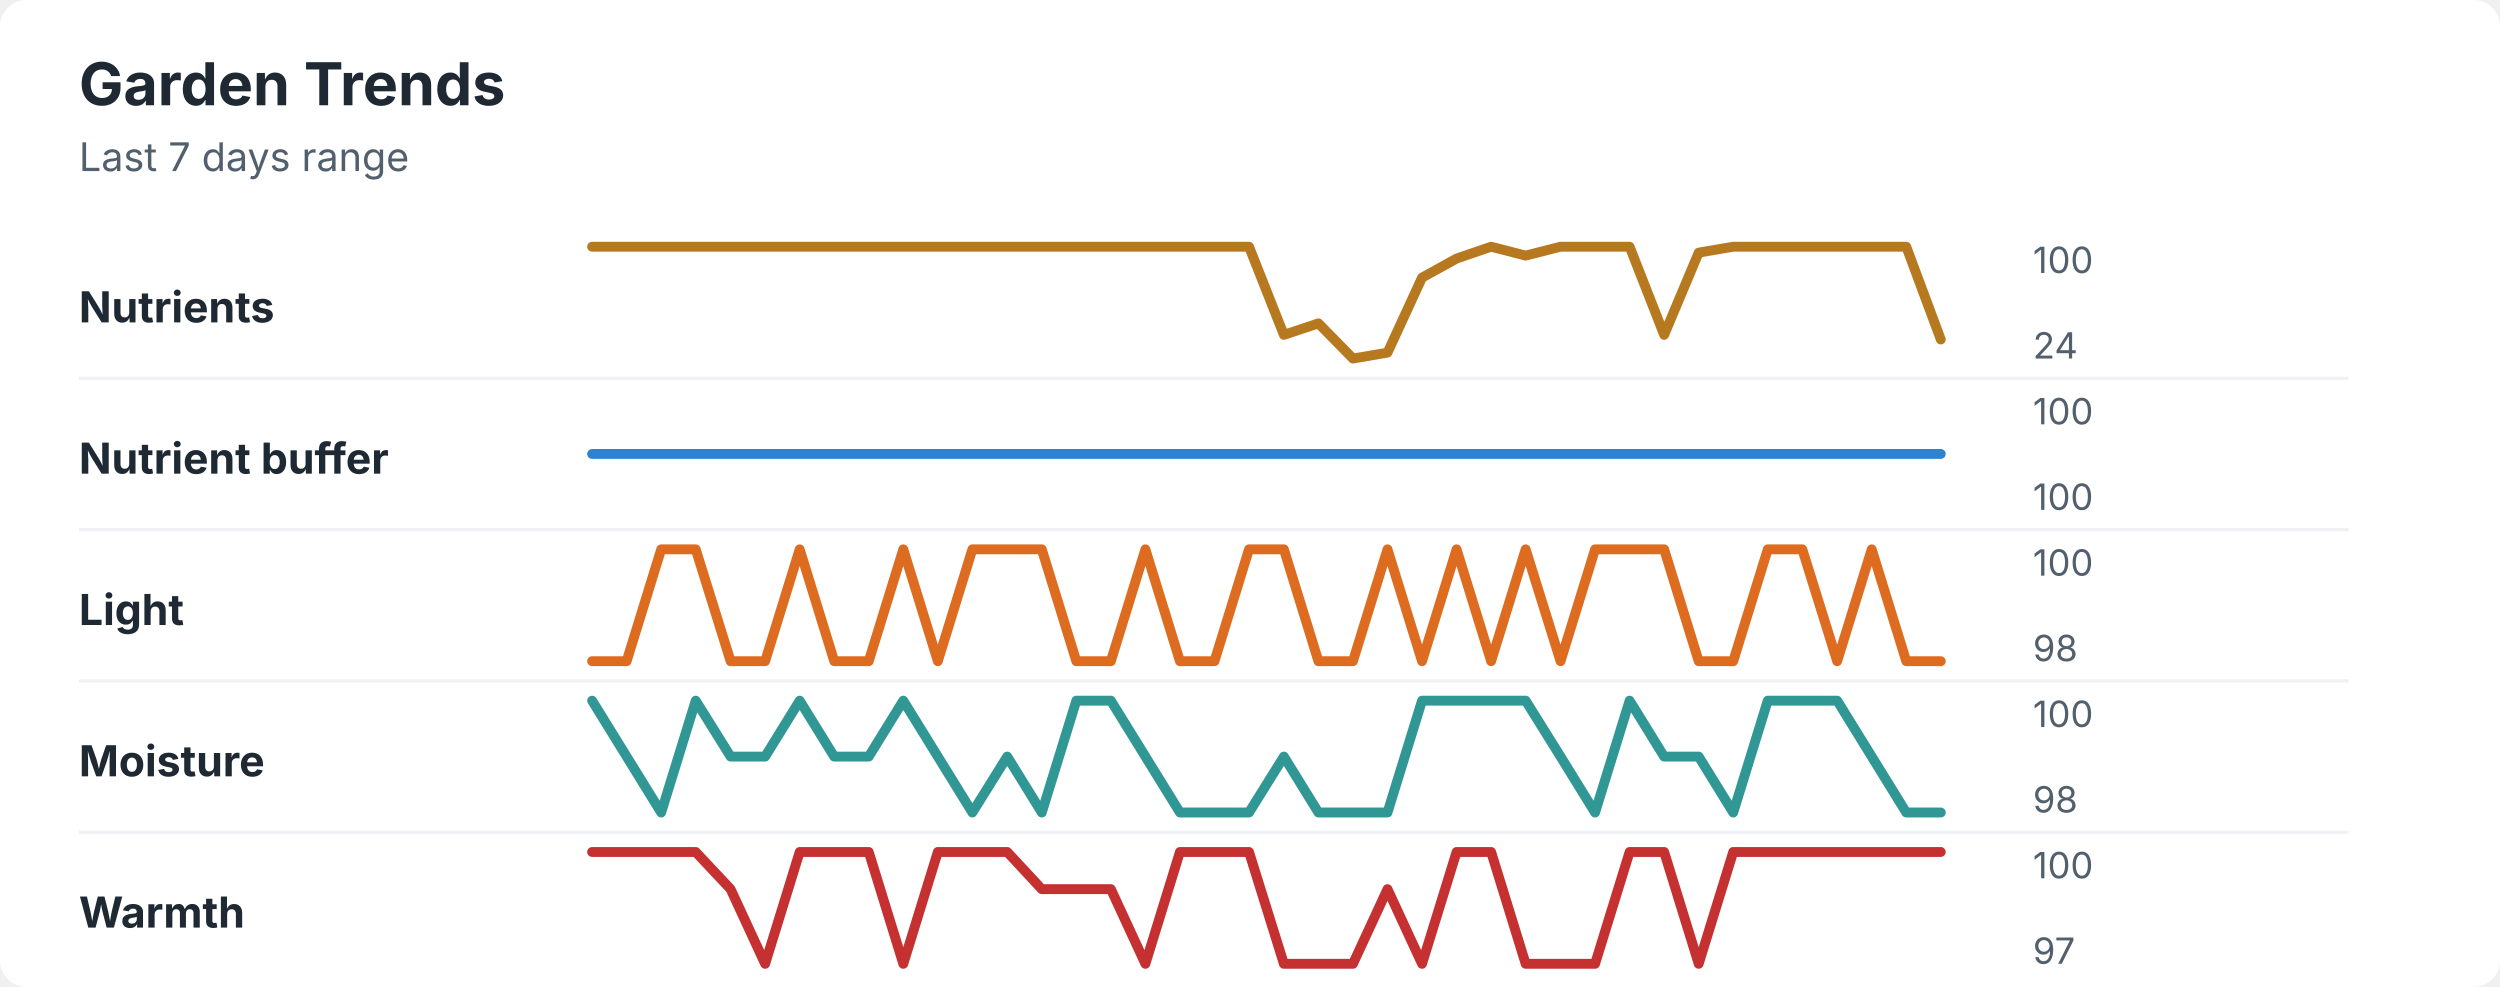
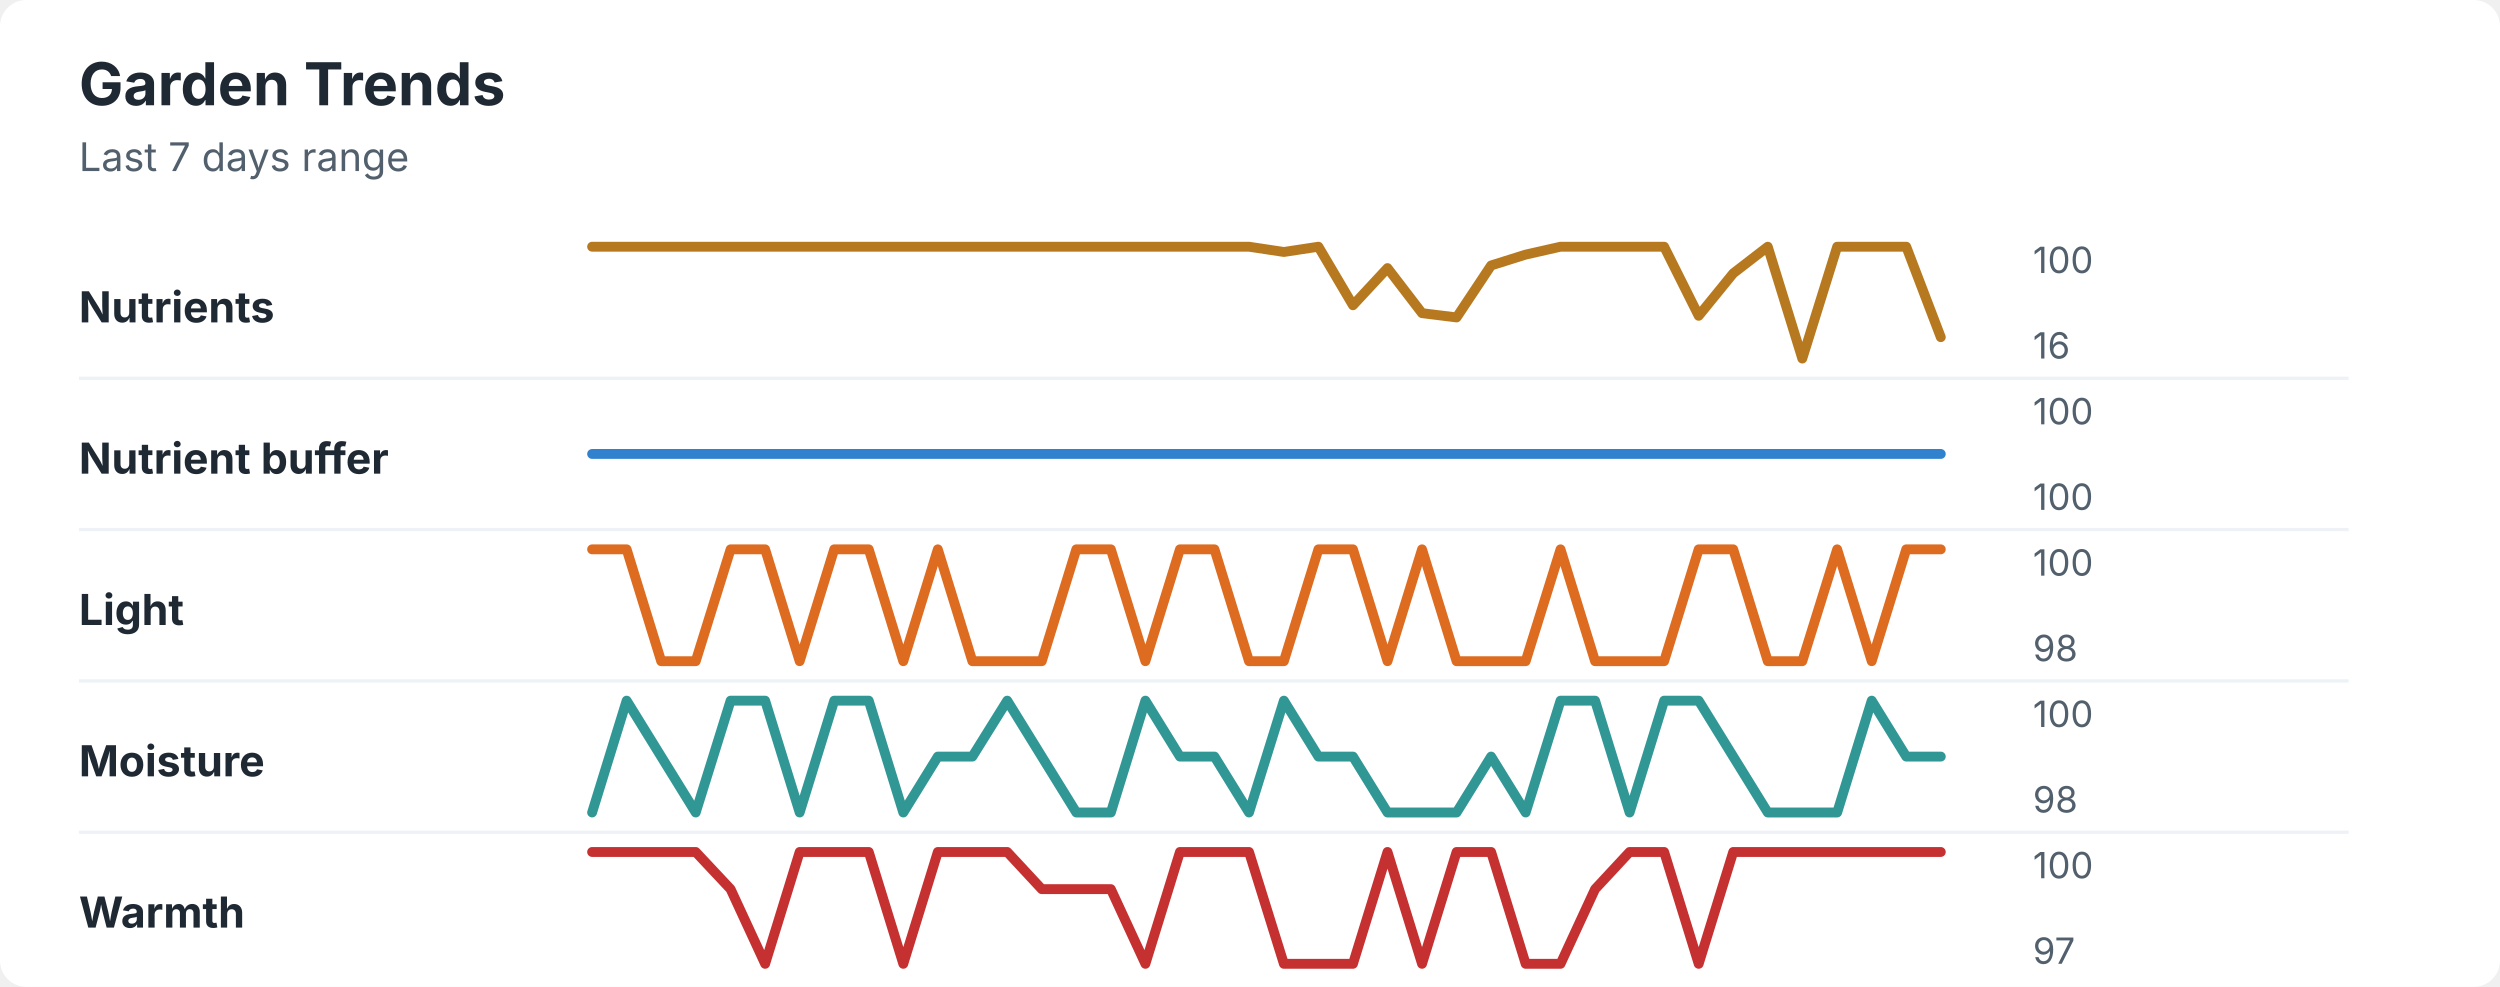
<svg xmlns="http://www.w3.org/2000/svg" width="760" height="300" viewBox="0 0 760 300" role="img" aria-labelledby="title desc">
  <rect width="760" height="300" rx="8" fill="#ffffff" />
  <style>
    text { font-family: -apple-system, BlinkMacSystemFont, "Segoe UI", sans-serif; }
    .title { font-size: 18px; font-weight: 700; fill: #1f2933; }
    .subtitle { font-size: 12px; fill: #52606d; }
    .label { font-size: 13px; font-weight: 650; fill: #1f2933; }
    .axis-value { font-size: 11px; fill: #52606d; }
    .separator { stroke: #eef2f7; stroke-width: 1; }
  </style>
  <text x="24" y="32" class="title">Garden Trends</text>
  <text x="24" y="52" class="subtitle">Last 7 days range</text>
  <text x="24" y="98" class="label">Nutrients</text>
-   <polyline points="180.0,75.0 190.5,75.0 201.0,75.0 211.5,75.0 222.1,75.0 232.6,75.0 243.1,75.0 253.6,75.0 264.1,75.0 274.6,75.0 285.1,75.0 295.6,75.0 306.2,75.0 316.7,75.0 327.2,75.0 337.7,75.0 348.2,75.0 358.7,75.0 369.2,75.0 379.7,75.0 390.3,101.8 400.8,98.3 411.3,109.0 421.8,107.2 432.3,84.4 442.8,78.6 453.3,75.0 463.8,77.7 474.4,75.0 484.9,75.0 495.4,75.0 505.9,101.8 516.4,76.8 526.9,75.0 537.4,75.0 547.9,75.0 558.5,75.0 569.0,75.0 579.5,75.0 590.0,103.2 " fill="none" stroke="#b7791f" stroke-width="3" stroke-linecap="round" stroke-linejoin="round" />
+   <polyline points="180.0,75.0 190.5,75.0 201.0,75.0 211.5,75.0 222.1,75.0 232.6,75.0 243.1,75.0 253.6,75.0 264.1,75.0 274.6,75.0 285.1,75.0 295.6,75.0 306.2,75.0 316.7,75.0 327.2,75.0 337.7,75.0 348.2,75.0 358.7,75.0 369.2,75.0 379.7,75.0 390.3,76.6 400.8,75.0 411.3,92.8 421.8,81.5 432.3,95.2 442.8,96.5 453.3,80.7 463.8,77.4 474.4,75.0 484.9,75.0 495.4,75.0 505.9,75.0 516.4,96.0 526.9,83.1 537.4,75.0 547.9,109.0 558.5,75.0 569.0,75.0 579.5,75.0 590.0,102.5 " fill="none" stroke="#b7791f" stroke-width="3" stroke-linecap="round" stroke-linejoin="round" />
  <text x="618" y="83" class="axis-value">100</text>
-   <text x="618" y="109" class="axis-value">24</text>
+   <text x="618" y="109" class="axis-value">16</text>
  <line x1="24" y1="115.0" x2="714" y2="115.0" class="separator" />
  <text x="24" y="144" class="label">Nutrient buffer</text>
  <polyline points="180.0,138.0 190.5,138.0 201.0,138.0 211.5,138.0 222.1,138.0 232.6,138.0 243.1,138.0 253.6,138.0 264.1,138.0 274.6,138.0 285.1,138.0 295.6,138.0 306.2,138.0 316.7,138.0 327.2,138.0 337.7,138.0 348.2,138.0 358.7,138.0 369.2,138.0 379.7,138.0 390.3,138.0 400.8,138.0 411.3,138.0 421.8,138.0 432.3,138.0 442.8,138.0 453.3,138.0 463.8,138.0 474.4,138.0 484.9,138.0 495.4,138.0 505.9,138.0 516.4,138.0 526.9,138.0 537.4,138.0 547.9,138.0 558.5,138.0 569.0,138.0 579.5,138.0 590.0,138.0 " fill="none" stroke="#3182ce" stroke-width="3" stroke-linecap="round" stroke-linejoin="round" />
  <text x="618" y="129" class="axis-value">100</text>
  <text x="618" y="155" class="axis-value">100</text>
  <line x1="24" y1="161.0" x2="714" y2="161.0" class="separator" />
  <text x="24" y="190" class="label">Light</text>
-   <polyline points="180.0,201.0 190.5,201.0 201.0,167.0 211.5,167.0 222.1,201.0 232.6,201.0 243.1,167.0 253.6,201.0 264.1,201.0 274.6,167.0 285.1,201.0 295.6,167.0 306.2,167.0 316.7,167.0 327.2,201.0 337.7,201.0 348.2,167.0 358.7,201.0 369.2,201.0 379.7,167.0 390.3,167.0 400.8,201.0 411.3,201.0 421.8,167.0 432.3,201.0 442.8,167.0 453.3,201.0 463.8,167.0 474.4,201.0 484.9,167.0 495.4,167.0 505.9,167.0 516.4,201.0 526.9,201.0 537.4,167.0 547.9,167.0 558.5,201.0 569.0,167.0 579.5,201.0 590.0,201.0 " fill="none" stroke="#dd6b20" stroke-width="3" stroke-linecap="round" stroke-linejoin="round" />
+   <polyline points="180.0,167.0 190.5,167.0 201.0,201.0 211.5,201.0 222.1,167.0 232.6,167.0 243.1,201.0 253.6,167.0 264.1,167.0 274.6,201.0 285.1,167.0 295.6,201.0 306.2,201.0 316.7,201.0 327.2,167.0 337.7,167.0 348.2,201.0 358.7,167.0 369.2,167.0 379.7,201.0 390.3,201.0 400.8,167.0 411.3,167.0 421.8,201.0 432.3,167.0 442.8,201.0 453.3,201.0 463.8,201.0 474.4,167.0 484.9,201.0 495.4,201.0 505.9,201.0 516.4,167.0 526.9,167.0 537.4,201.0 547.9,201.0 558.5,167.0 569.0,201.0 579.5,167.0 590.0,167.0 " fill="none" stroke="#dd6b20" stroke-width="3" stroke-linecap="round" stroke-linejoin="round" />
  <text x="618" y="175" class="axis-value">100</text>
  <text x="618" y="201" class="axis-value">98</text>
  <line x1="24" y1="207.0" x2="714" y2="207.0" class="separator" />
  <text x="24" y="236" class="label">Moisture</text>
-   <polyline points="180.0,213.0 190.5,230.0 201.0,247.0 211.5,213.0 222.1,230.0 232.6,230.0 243.1,213.0 253.6,230.0 264.1,230.0 274.6,213.0 285.1,230.0 295.6,247.0 306.2,230.0 316.7,247.0 327.2,213.0 337.7,213.0 348.2,230.0 358.7,247.0 369.2,247.0 379.7,247.0 390.3,230.0 400.8,247.0 411.3,247.0 421.8,247.0 432.3,213.0 442.8,213.0 453.3,213.0 463.8,213.0 474.4,230.0 484.9,247.0 495.4,213.0 505.9,230.0 516.4,230.0 526.9,247.0 537.4,213.0 547.9,213.0 558.5,213.0 569.0,230.0 579.5,247.0 590.0,247.0 " fill="none" stroke="#319795" stroke-width="3" stroke-linecap="round" stroke-linejoin="round" />
+   <polyline points="180.0,247.0 190.5,213.0 201.0,230.0 211.5,247.0 222.1,213.0 232.6,213.0 243.1,247.0 253.6,213.0 264.1,213.0 274.6,247.0 285.1,230.0 295.6,230.0 306.2,213.0 316.7,230.0 327.2,247.0 337.7,247.0 348.2,213.0 358.7,230.0 369.2,230.0 379.7,247.0 390.3,213.0 400.8,230.0 411.3,230.0 421.8,247.0 432.3,247.0 442.8,247.0 453.3,230.0 463.8,247.0 474.4,213.0 484.9,213.0 495.4,247.0 505.9,213.0 516.4,213.0 526.9,230.0 537.4,247.0 547.9,247.0 558.5,247.0 569.0,213.0 579.5,230.0 590.0,230.0 " fill="none" stroke="#319795" stroke-width="3" stroke-linecap="round" stroke-linejoin="round" />
  <text x="618" y="221" class="axis-value">100</text>
  <text x="618" y="247" class="axis-value">98</text>
  <line x1="24" y1="253.0" x2="714" y2="253.0" class="separator" />
  <text x="24" y="282" class="label">Warmth</text>
-   <polyline points="180.0,259.0 190.5,259.0 201.0,259.0 211.5,259.0 222.1,270.3 232.6,293.0 243.1,259.0 253.6,259.0 264.1,259.0 274.6,293.0 285.1,259.0 295.6,259.0 306.2,259.0 316.7,270.3 327.2,270.3 337.7,270.3 348.2,293.0 358.7,259.0 369.2,259.0 379.7,259.0 390.3,293.0 400.8,293.0 411.3,293.0 421.8,270.3 432.3,293.0 442.8,259.0 453.3,259.0 463.8,293.0 474.4,293.0 484.9,293.0 495.4,259.0 505.9,259.0 516.4,293.0 526.9,259.0 537.4,259.0 547.9,259.0 558.5,259.0 569.0,259.0 579.5,259.0 590.0,259.0 " fill="none" stroke="#c53030" stroke-width="3" stroke-linecap="round" stroke-linejoin="round" />
+   <polyline points="180.0,259.0 190.5,259.0 201.0,259.0 211.5,259.0 222.1,270.3 232.6,293.0 243.1,259.0 253.6,259.0 264.1,259.0 274.6,293.0 285.1,259.0 295.6,259.0 306.2,259.0 316.7,270.3 327.2,270.3 337.7,270.3 348.2,293.0 358.7,259.0 369.2,259.0 379.7,259.0 390.3,293.0 400.8,293.0 411.3,293.0 421.8,259.0 432.3,293.0 442.8,259.0 453.3,259.0 463.8,293.0 474.4,293.0 484.9,270.3 495.4,259.0 505.9,259.0 516.4,293.0 526.9,259.0 537.4,259.0 547.9,259.0 558.5,259.0 569.0,259.0 579.5,259.0 590.0,259.0 " fill="none" stroke="#c53030" stroke-width="3" stroke-linecap="round" stroke-linejoin="round" />
  <text x="618" y="267" class="axis-value">100</text>
  <text x="618" y="293" class="axis-value">97</text>
</svg>
